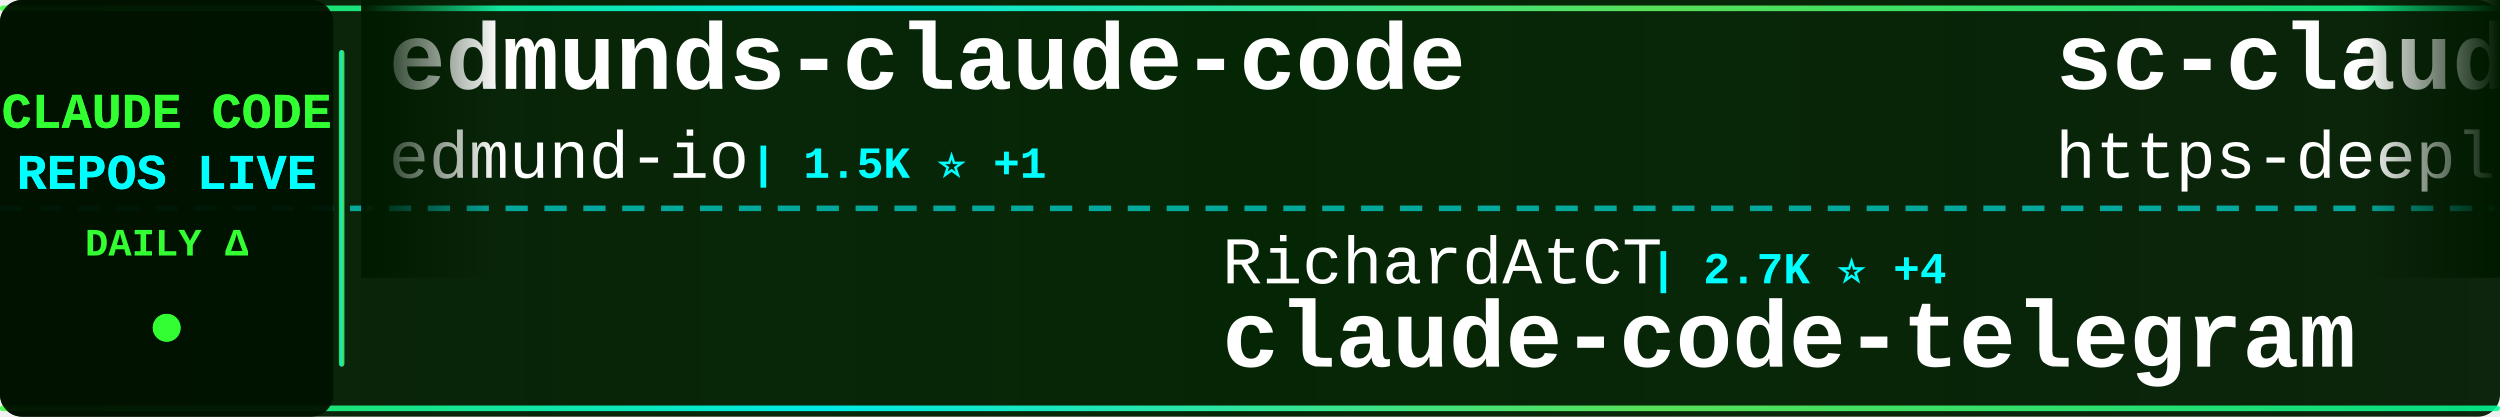
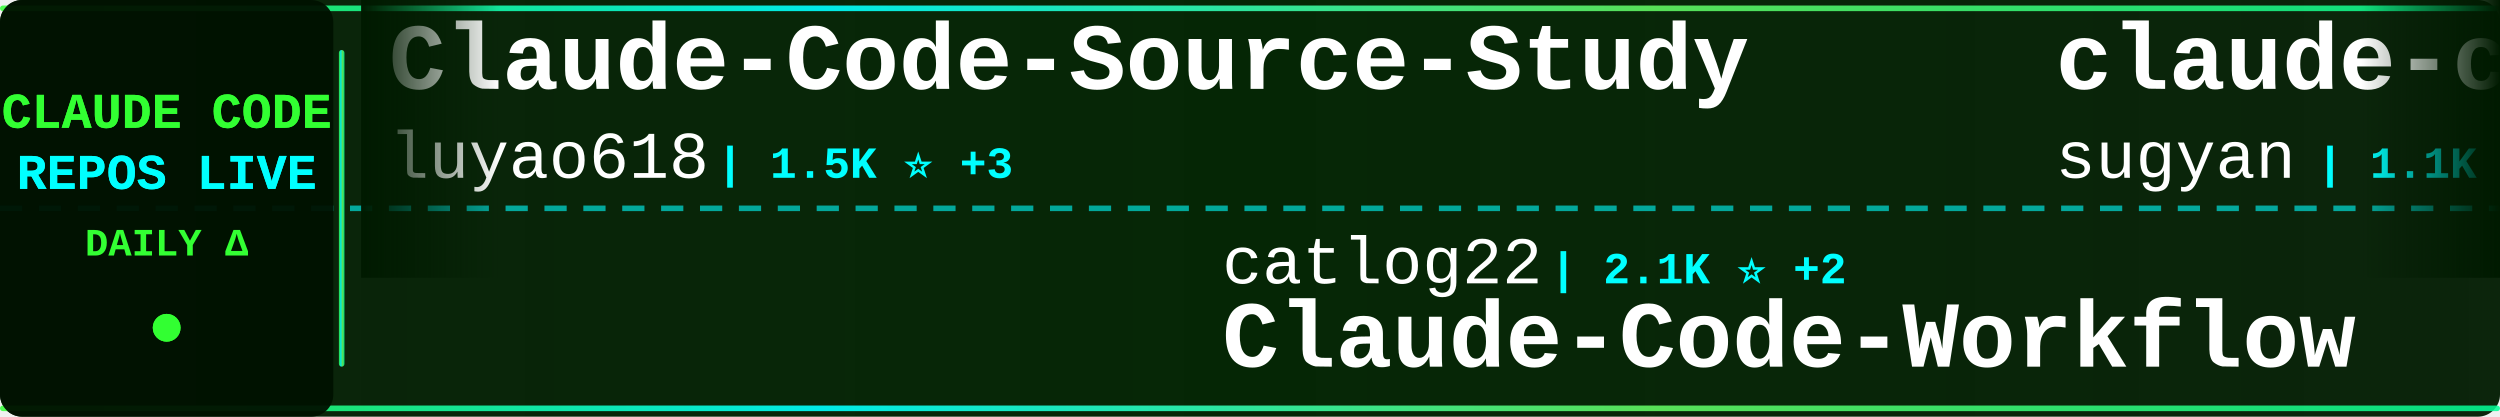
<svg xmlns="http://www.w3.org/2000/svg" width="900" height="150">
  <defs>
    <linearGradient id="tickerBg" x1="0%" y1="0%" x2="100%" y2="0%">
      <stop offset="0%" style="stop-color:#001a00;stop-opacity:0.95" />
      <stop offset="50%" style="stop-color:#002200;stop-opacity:0.98" />
      <stop offset="100%" style="stop-color:#001a00;stop-opacity:0.95" />
    </linearGradient>
    <linearGradient id="borderGrad" x1="0%" y1="0%" x2="100%" y2="0%">
      <stop offset="0%" style="stop-color:#33ff33;stop-opacity:0.85">
        <animate attributeName="stop-opacity" values="0.85;1;0.85" dur="2s" repeatCount="indefinite" />
      </stop>
      <stop offset="33%" style="stop-color:#00ffff;stop-opacity:0.9">
        <animate attributeName="stop-opacity" values="0.9;1;0.9" dur="2.2s" repeatCount="indefinite" />
      </stop>
      <stop offset="66%" style="stop-color:#66ff66;stop-opacity:0.85">
        <animate attributeName="stop-opacity" values="0.85;1;0.85" dur="1.8s" repeatCount="indefinite" />
      </stop>
      <stop offset="100%" style="stop-color:#00ff99;stop-opacity:0.85">
        <animate attributeName="stop-opacity" values="0.85;1;0.85" dur="2s" repeatCount="indefinite" />
      </stop>
    </linearGradient>
    <filter id="textGlow">
      <feGaussianBlur stdDeviation="0.1" result="coloredBlur" />
      <feMerge>
        <feMergeNode in="coloredBlur" />
        <feMergeNode in="SourceGraphic" />
      </feMerge>
    </filter>
    <filter id="metricGlow">
      <feGaussianBlur stdDeviation="0.2" result="coloredBlur" />
      <feMerge>
        <feMergeNode in="coloredBlur" />
        <feMergeNode in="SourceGraphic" />
      </feMerge>
    </filter>
    <linearGradient id="leftFade" x1="0%" y1="0%" x2="100%" y2="0%">
      <stop offset="0%" style="stop-color:#001a00;stop-opacity:1" />
      <stop offset="100%" style="stop-color:#001a00;stop-opacity:0" />
    </linearGradient>
    <linearGradient id="rightFade" x1="0%" y1="0%" x2="100%" y2="0%">
      <stop offset="0%" style="stop-color:#001a00;stop-opacity:0" />
      <stop offset="100%" style="stop-color:#001a00;stop-opacity:1" />
    </linearGradient>
  </defs>
  <rect width="900" height="150" fill="url(#tickerBg)" rx="8" />
  <rect x="0" y="2" width="900" height="2" fill="url(#borderGrad)" rx="1" />
  <rect x="0" y="146" width="900" height="2" fill="url(#borderGrad)" rx="1" />
  <line x1="0" y1="75" x2="900" y2="75" stroke="#00ffff" stroke-width="2" stroke-dasharray="8 6" opacity="0.6" />
  <rect x="0" y="0" width="120" height="150" fill="#001100" opacity="0.95" rx="8" />
  <text x="60" y="46" font-family="'Courier New', monospace" font-size="18" font-weight="bold" fill="#33ff33" text-anchor="middle" filter="url(#textGlow)">
    CLAUDE CODE
  </text>
  <text x="60" y="68" font-family="'Courier New', monospace" font-size="18" font-weight="bold" fill="#00ffff" text-anchor="middle" filter="url(#textGlow)">
    REPOS LIVE
  </text>
  <text x="60" y="92" font-family="'Courier New', monospace" font-size="14" font-weight="bold" fill="#33ff33" text-anchor="middle">
    DAILY Δ
  </text>
  <circle cx="60" cy="118" r="5" fill="#33ff33" filter="url(#metricGlow)">
    <animate attributeName="r" values="4;6;4" dur="1.5s" repeatCount="indefinite" />
    <animate attributeName="opacity" values="0.6;1;0.6" dur="1.5s" repeatCount="indefinite" />
  </circle>
  <rect x="122" y="18" width="2" height="114" fill="url(#borderGrad)" rx="1" />
  <clipPath id="tickerClip">
    <rect x="130" y="0" width="770" height="150" />
  </clipPath>
  <g clip-path="url(#tickerClip)">
    <g id="tickerItems">
      <animateTransform attributeName="transform" attributeType="XML" type="translate" from="0 0" to="-3000 0" dur="54s" repeatCount="indefinite" />
      <g transform="translate(0, 0)">
-         <text x="140" y="32" font-family="'Courier New', monospace" font-size="34" font-weight="bold" fill="#ffffff">edmunds-claude-code</text>
-         <text x="140" y="64" font-family="'Courier New', monospace" font-size="24" font-weight="normal" fill="#ffffff" opacity="1.0">edmund-io</text>
-         <text x="270" y="64" font-family="'Courier New', monospace" font-size="16" font-weight="bold" fill="#00ffff"> | 1.5K ⭐ +1</text>
+         <text x="140" y="32" font-family="'Courier New', monospace" font-size="34" font-weight="bold" fill="#ffffff">Claude-Code-Source-Study</text>
+         <text x="140" y="64" font-family="'Courier New', monospace" font-size="24" font-weight="normal" fill="#ffffff" opacity="1.0">luyao618</text>
+         <text x="258" y="64" font-family="'Courier New', monospace" font-size="16" font-weight="bold" fill="#00ffff"> | 1.5K ⭐ +3</text>
      </g>
      <g transform="translate(300, 0)">
-         <text x="140" y="102" font-family="'Courier New', monospace" font-size="24" font-weight="normal" fill="#ffffff" opacity="1.0">RichardAtCT</text>
-         <text x="294" y="102" font-family="'Courier New', monospace" font-size="16" font-weight="bold" fill="#00ffff"> | 2.7K ⭐ +4</text>
-         <text x="140" y="132" font-family="'Courier New', monospace" font-size="34" font-weight="bold" fill="#ffffff">claude-code-telegram</text>
+         <text x="140" y="102" font-family="'Courier New', monospace" font-size="24" font-weight="normal" fill="#ffffff" opacity="1.0">catlog22</text>
+         <text x="258" y="102" font-family="'Courier New', monospace" font-size="16" font-weight="bold" fill="#00ffff"> | 2.1K ⭐ +2</text>
+         <text x="140" y="132" font-family="'Courier New', monospace" font-size="34" font-weight="bold" fill="#ffffff">Claude-Code-Workflow</text>
      </g>
      <g transform="translate(600, 0)">
-         <text x="140" y="32" font-family="'Courier New', monospace" font-size="34" font-weight="bold" fill="#ffffff">sc-claude-code-files</text>
-         <text x="140" y="64" font-family="'Courier New', monospace" font-size="24" font-weight="normal" fill="#ffffff" opacity="1.0">https-deeplearning-ai</text>
-         <text x="414" y="64" font-family="'Courier New', monospace" font-size="16" font-weight="bold" fill="#00ffff"> | 522 ⭐</text>
+         <text x="140" y="32" font-family="'Courier New', monospace" font-size="34" font-weight="bold" fill="#ffffff">claude-code-webui</text>
+         <text x="140" y="64" font-family="'Courier New', monospace" font-size="24" font-weight="normal" fill="#ffffff" opacity="1.0">sugyan</text>
+         <text x="234" y="64" font-family="'Courier New', monospace" font-size="16" font-weight="bold" fill="#00ffff"> | 1.1K ⭐</text>
      </g>
      <g transform="translate(900, 0)">
-         <text x="140" y="102" font-family="'Courier New', monospace" font-size="24" font-weight="normal" fill="#ffffff" opacity="1.0">wanshuiyin</text>
-         <text x="282" y="102" font-family="'Courier New', monospace" font-size="16" font-weight="bold" fill="#00ffff"> | 11.4K ⭐ +72</text>
-         <text x="140" y="132" font-family="'Courier New', monospace" font-size="34" font-weight="bold" fill="#ffffff">Auto-claude-code-researc...</text>
+         <text x="140" y="102" font-family="'Courier New', monospace" font-size="24" font-weight="normal" fill="#ffffff" opacity="1.0">VoltAgent</text>
+         <text x="270" y="102" font-family="'Courier New', monospace" font-size="16" font-weight="bold" fill="#00ffff"> | 21.2K ⭐ +65</text>
+         <text x="140" y="132" font-family="'Courier New', monospace" font-size="34" font-weight="bold" fill="#ffffff">awesome-claude-code-suba...</text>
      </g>
      <g transform="translate(1200, 0)">
+         <text x="140" y="32" font-family="'Courier New', monospace" font-size="34" font-weight="bold" fill="#ffffff">Claude-Code</text>
+         <text x="140" y="64" font-family="'Courier New', monospace" font-size="24" font-weight="normal" fill="#ffffff" opacity="1.0">KPR111</text>
+         <text x="234" y="64" font-family="'Courier New', monospace" font-size="16" font-weight="bold" fill="#00ffff"> | 18 ⭐</text>
+       </g>
+       <g transform="translate(1500, 0)">
+         <text x="140" y="102" font-family="'Courier New', monospace" font-size="24" font-weight="normal" fill="#ffffff" opacity="1.0">pengchengneo</text>
+         <text x="306" y="102" font-family="'Courier New', monospace" font-size="16" font-weight="bold" fill="#00ffff"> | 1.5K ⭐ +5</text>
+         <text x="140" y="132" font-family="'Courier New', monospace" font-size="34" font-weight="bold" fill="#ffffff">Claude-Code</text>
+       </g>
+       <g transform="translate(1800, 0)">
+         <text x="140" y="32" font-family="'Courier New', monospace" font-size="34" font-weight="bold" fill="#ffffff">claude-code-infrastructu...</text>
+         <text x="140" y="64" font-family="'Courier New', monospace" font-size="24" font-weight="normal" fill="#ffffff" opacity="1.0">diet103</text>
+         <text x="246" y="64" font-family="'Courier New', monospace" font-size="16" font-weight="bold" fill="#00ffff"> | 9.7K ⭐ +2</text>
+       </g>
+       <g transform="translate(2100, 0)">
+         <text x="140" y="102" font-family="'Courier New', monospace" font-size="24" font-weight="normal" fill="#ffffff" opacity="1.0">oboard</text>
+         <text x="234" y="102" font-family="'Courier New', monospace" font-size="16" font-weight="bold" fill="#00ffff"> | 3.2K ⭐ +4</text>
+         <text x="140" y="132" font-family="'Courier New', monospace" font-size="34" font-weight="bold" fill="#ffffff">claude-code-rev</text>
+       </g>
+       <g transform="translate(2400, 0)">
        <text x="140" y="32" font-family="'Courier New', monospace" font-size="34" font-weight="bold" fill="#ffffff">awesome-claude-code-tool...</text>
        <text x="140" y="64" font-family="'Courier New', monospace" font-size="24" font-weight="normal" fill="#ffffff" opacity="1.0">rohitg00</text>
-         <text x="258" y="64" font-family="'Courier New', monospace" font-size="16" font-weight="bold" fill="#00ffff"> | 1.9K ⭐ +14</text>
-       </g>
-       <g transform="translate(1500, 0)">
-         <text x="140" y="102" font-family="'Courier New', monospace" font-size="24" font-weight="normal" fill="#ffffff" opacity="1.0">zstmfhy</text>
-         <text x="246" y="102" font-family="'Courier New', monospace" font-size="16" font-weight="bold" fill="#00ffff"> | 190 ⭐</text>
-         <text x="140" y="132" font-family="'Courier New', monospace" font-size="34" font-weight="bold" fill="#ffffff">Claude-code</text>
-       </g>
-       <g transform="translate(1800, 0)">
-         <text x="140" y="32" font-family="'Courier New', monospace" font-size="34" font-weight="bold" fill="#ffffff">claude-code-source-build</text>
-         <text x="140" y="64" font-family="'Courier New', monospace" font-size="24" font-weight="normal" fill="#ffffff" opacity="1.0">andrew-kramer-inno</text>
-         <text x="378" y="64" font-family="'Courier New', monospace" font-size="16" font-weight="bold" fill="#00ffff"> | 592 ⭐</text>
-       </g>
-       <g transform="translate(2100, 0)">
-         <text x="140" y="102" font-family="'Courier New', monospace" font-size="24" font-weight="normal" fill="#ffffff" opacity="1.0">lorryjovens-hub</text>
-         <text x="342" y="102" font-family="'Courier New', monospace" font-size="16" font-weight="bold" fill="#00ffff"> | 1.6K ⭐ +1</text>
-         <text x="140" y="132" font-family="'Courier New', monospace" font-size="34" font-weight="bold" fill="#ffffff">claude-code-rust</text>
-       </g>
-       <g transform="translate(2400, 0)">
-         <text x="140" y="32" font-family="'Courier New', monospace" font-size="34" font-weight="bold" fill="#ffffff">claude-code-source-code</text>
-         <text x="140" y="64" font-family="'Courier New', monospace" font-size="24" font-weight="normal" fill="#ffffff" opacity="1.0">777genius</text>
-         <text x="270" y="64" font-family="'Courier New', monospace" font-size="16" font-weight="bold" fill="#00ffff"> | 913 ⭐</text>
+         <text x="258" y="64" font-family="'Courier New', monospace" font-size="16" font-weight="bold" fill="#00ffff"> | 2.0K ⭐ +13</text>
      </g>
      <g transform="translate(2700, 0)">
-         <text x="140" y="102" font-family="'Courier New', monospace" font-size="24" font-weight="normal" fill="#ffffff" opacity="1.0">anthropics</text>
-         <text x="282" y="102" font-family="'Courier New', monospace" font-size="16" font-weight="bold" fill="#00ffff"> | 863 ⭐ +2</text>
-         <text x="140" y="132" font-family="'Courier New', monospace" font-size="34" font-weight="bold" fill="#ffffff">claude-code-base-action</text>
+         <text x="140" y="102" font-family="'Courier New', monospace" font-size="24" font-weight="normal" fill="#ffffff" opacity="1.0">ghuntley</text>
+         <text x="258" y="102" font-family="'Courier New', monospace" font-size="16" font-weight="bold" fill="#00ffff"> | 980 ⭐</text>
+         <text x="140" y="132" font-family="'Courier New', monospace" font-size="34" font-weight="bold" fill="#ffffff">claude-code-source-code-...</text>
      </g>
      <g transform="translate(3000, 0)">
-         <text x="140" y="32" font-family="'Courier New', monospace" font-size="34" font-weight="bold" fill="#ffffff">edmunds-claude-code</text>
-         <text x="140" y="64" font-family="'Courier New', monospace" font-size="24" font-weight="normal" fill="#ffffff" opacity="1.0">edmund-io</text>
-         <text x="270" y="64" font-family="'Courier New', monospace" font-size="16" font-weight="bold" fill="#00ffff"> | 1.5K ⭐ +1</text>
+         <text x="140" y="32" font-family="'Courier New', monospace" font-size="34" font-weight="bold" fill="#ffffff">Claude-Code-Source-Study</text>
+         <text x="140" y="64" font-family="'Courier New', monospace" font-size="24" font-weight="normal" fill="#ffffff" opacity="1.0">luyao618</text>
+         <text x="258" y="64" font-family="'Courier New', monospace" font-size="16" font-weight="bold" fill="#00ffff"> | 1.5K ⭐ +3</text>
      </g>
      <g transform="translate(3300, 0)">
-         <text x="140" y="102" font-family="'Courier New', monospace" font-size="24" font-weight="normal" fill="#ffffff" opacity="1.0">RichardAtCT</text>
-         <text x="294" y="102" font-family="'Courier New', monospace" font-size="16" font-weight="bold" fill="#00ffff"> | 2.7K ⭐ +4</text>
-         <text x="140" y="132" font-family="'Courier New', monospace" font-size="34" font-weight="bold" fill="#ffffff">claude-code-telegram</text>
+         <text x="140" y="102" font-family="'Courier New', monospace" font-size="24" font-weight="normal" fill="#ffffff" opacity="1.0">catlog22</text>
+         <text x="258" y="102" font-family="'Courier New', monospace" font-size="16" font-weight="bold" fill="#00ffff"> | 2.1K ⭐ +2</text>
+         <text x="140" y="132" font-family="'Courier New', monospace" font-size="34" font-weight="bold" fill="#ffffff">Claude-Code-Workflow</text>
      </g>
      <g transform="translate(3600, 0)">
-         <text x="140" y="32" font-family="'Courier New', monospace" font-size="34" font-weight="bold" fill="#ffffff">sc-claude-code-files</text>
-         <text x="140" y="64" font-family="'Courier New', monospace" font-size="24" font-weight="normal" fill="#ffffff" opacity="1.0">https-deeplearning-ai</text>
-         <text x="414" y="64" font-family="'Courier New', monospace" font-size="16" font-weight="bold" fill="#00ffff"> | 522 ⭐</text>
+         <text x="140" y="32" font-family="'Courier New', monospace" font-size="34" font-weight="bold" fill="#ffffff">claude-code-webui</text>
+         <text x="140" y="64" font-family="'Courier New', monospace" font-size="24" font-weight="normal" fill="#ffffff" opacity="1.0">sugyan</text>
+         <text x="234" y="64" font-family="'Courier New', monospace" font-size="16" font-weight="bold" fill="#00ffff"> | 1.1K ⭐</text>
      </g>
      <g transform="translate(3900, 0)">
-         <text x="140" y="102" font-family="'Courier New', monospace" font-size="24" font-weight="normal" fill="#ffffff" opacity="1.0">wanshuiyin</text>
-         <text x="282" y="102" font-family="'Courier New', monospace" font-size="16" font-weight="bold" fill="#00ffff"> | 11.4K ⭐ +72</text>
-         <text x="140" y="132" font-family="'Courier New', monospace" font-size="34" font-weight="bold" fill="#ffffff">Auto-claude-code-researc...</text>
+         <text x="140" y="102" font-family="'Courier New', monospace" font-size="24" font-weight="normal" fill="#ffffff" opacity="1.0">VoltAgent</text>
+         <text x="270" y="102" font-family="'Courier New', monospace" font-size="16" font-weight="bold" fill="#00ffff"> | 21.2K ⭐ +65</text>
+         <text x="140" y="132" font-family="'Courier New', monospace" font-size="34" font-weight="bold" fill="#ffffff">awesome-claude-code-suba...</text>
      </g>
    </g>
  </g>
  <rect x="130" y="0" width="50" height="100" fill="url(#leftFade)" />
  <rect x="850" y="0" width="50" height="100" fill="url(#rightFade)" />
</svg>
